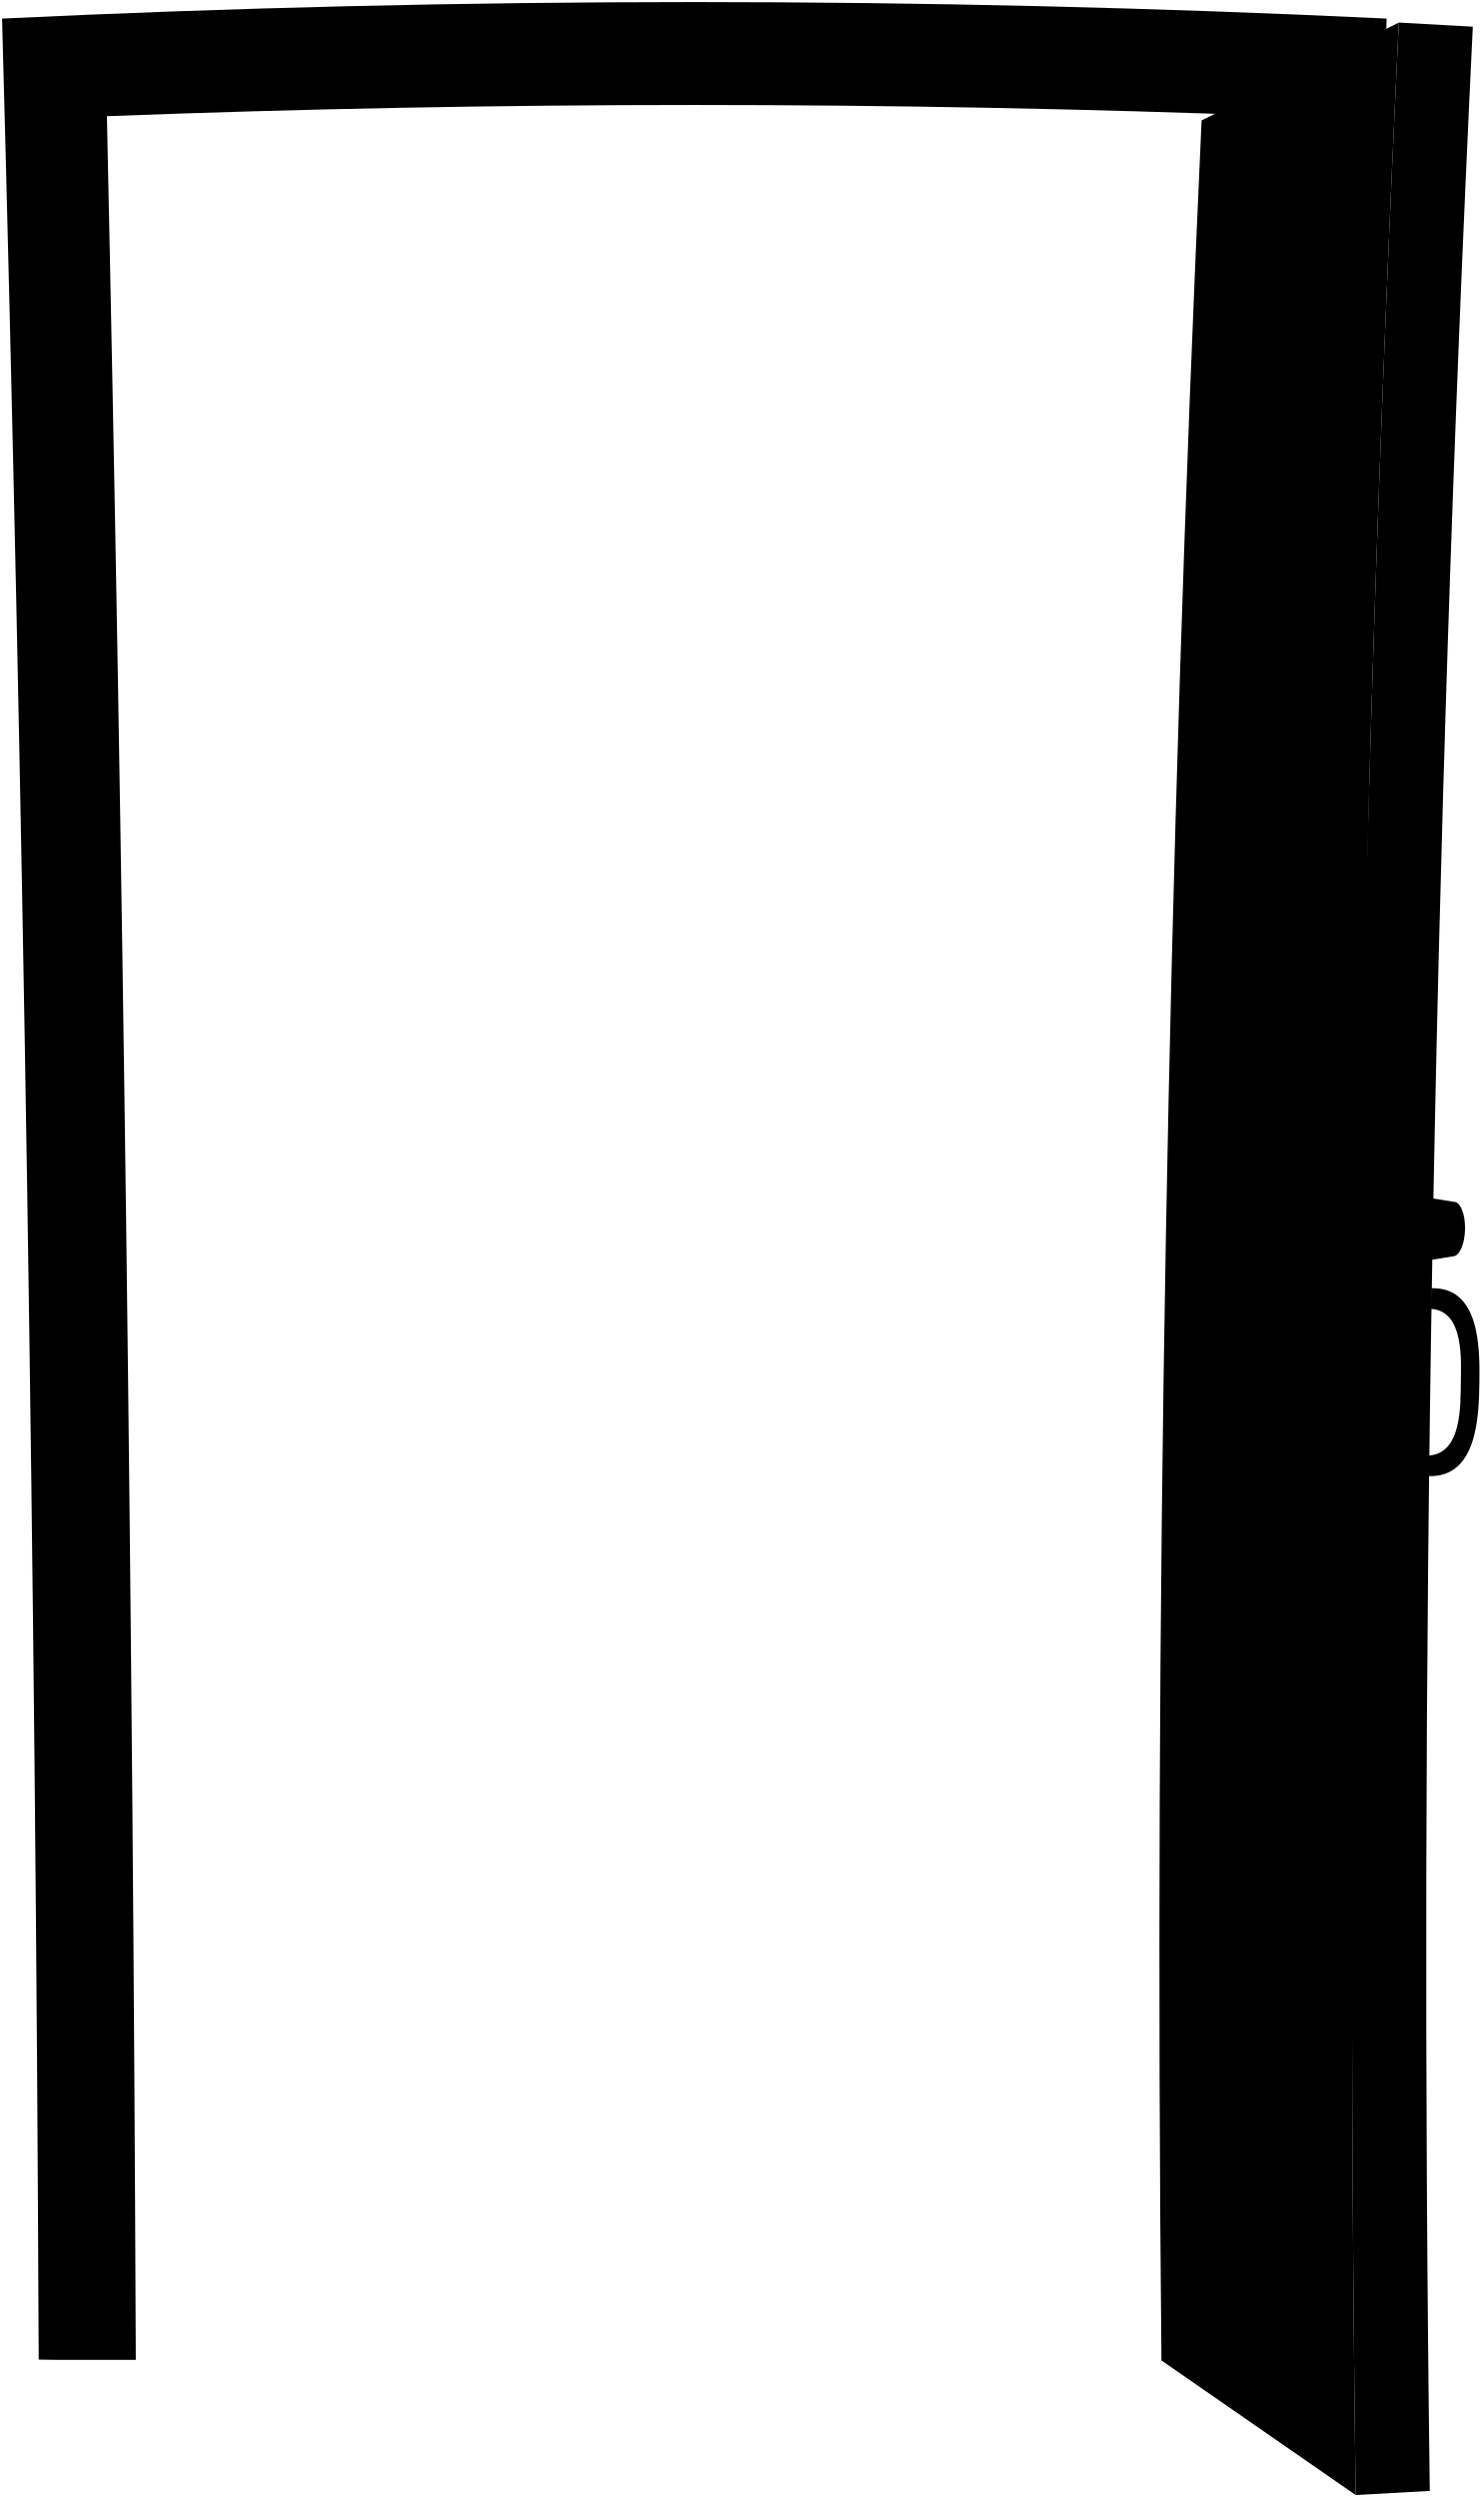
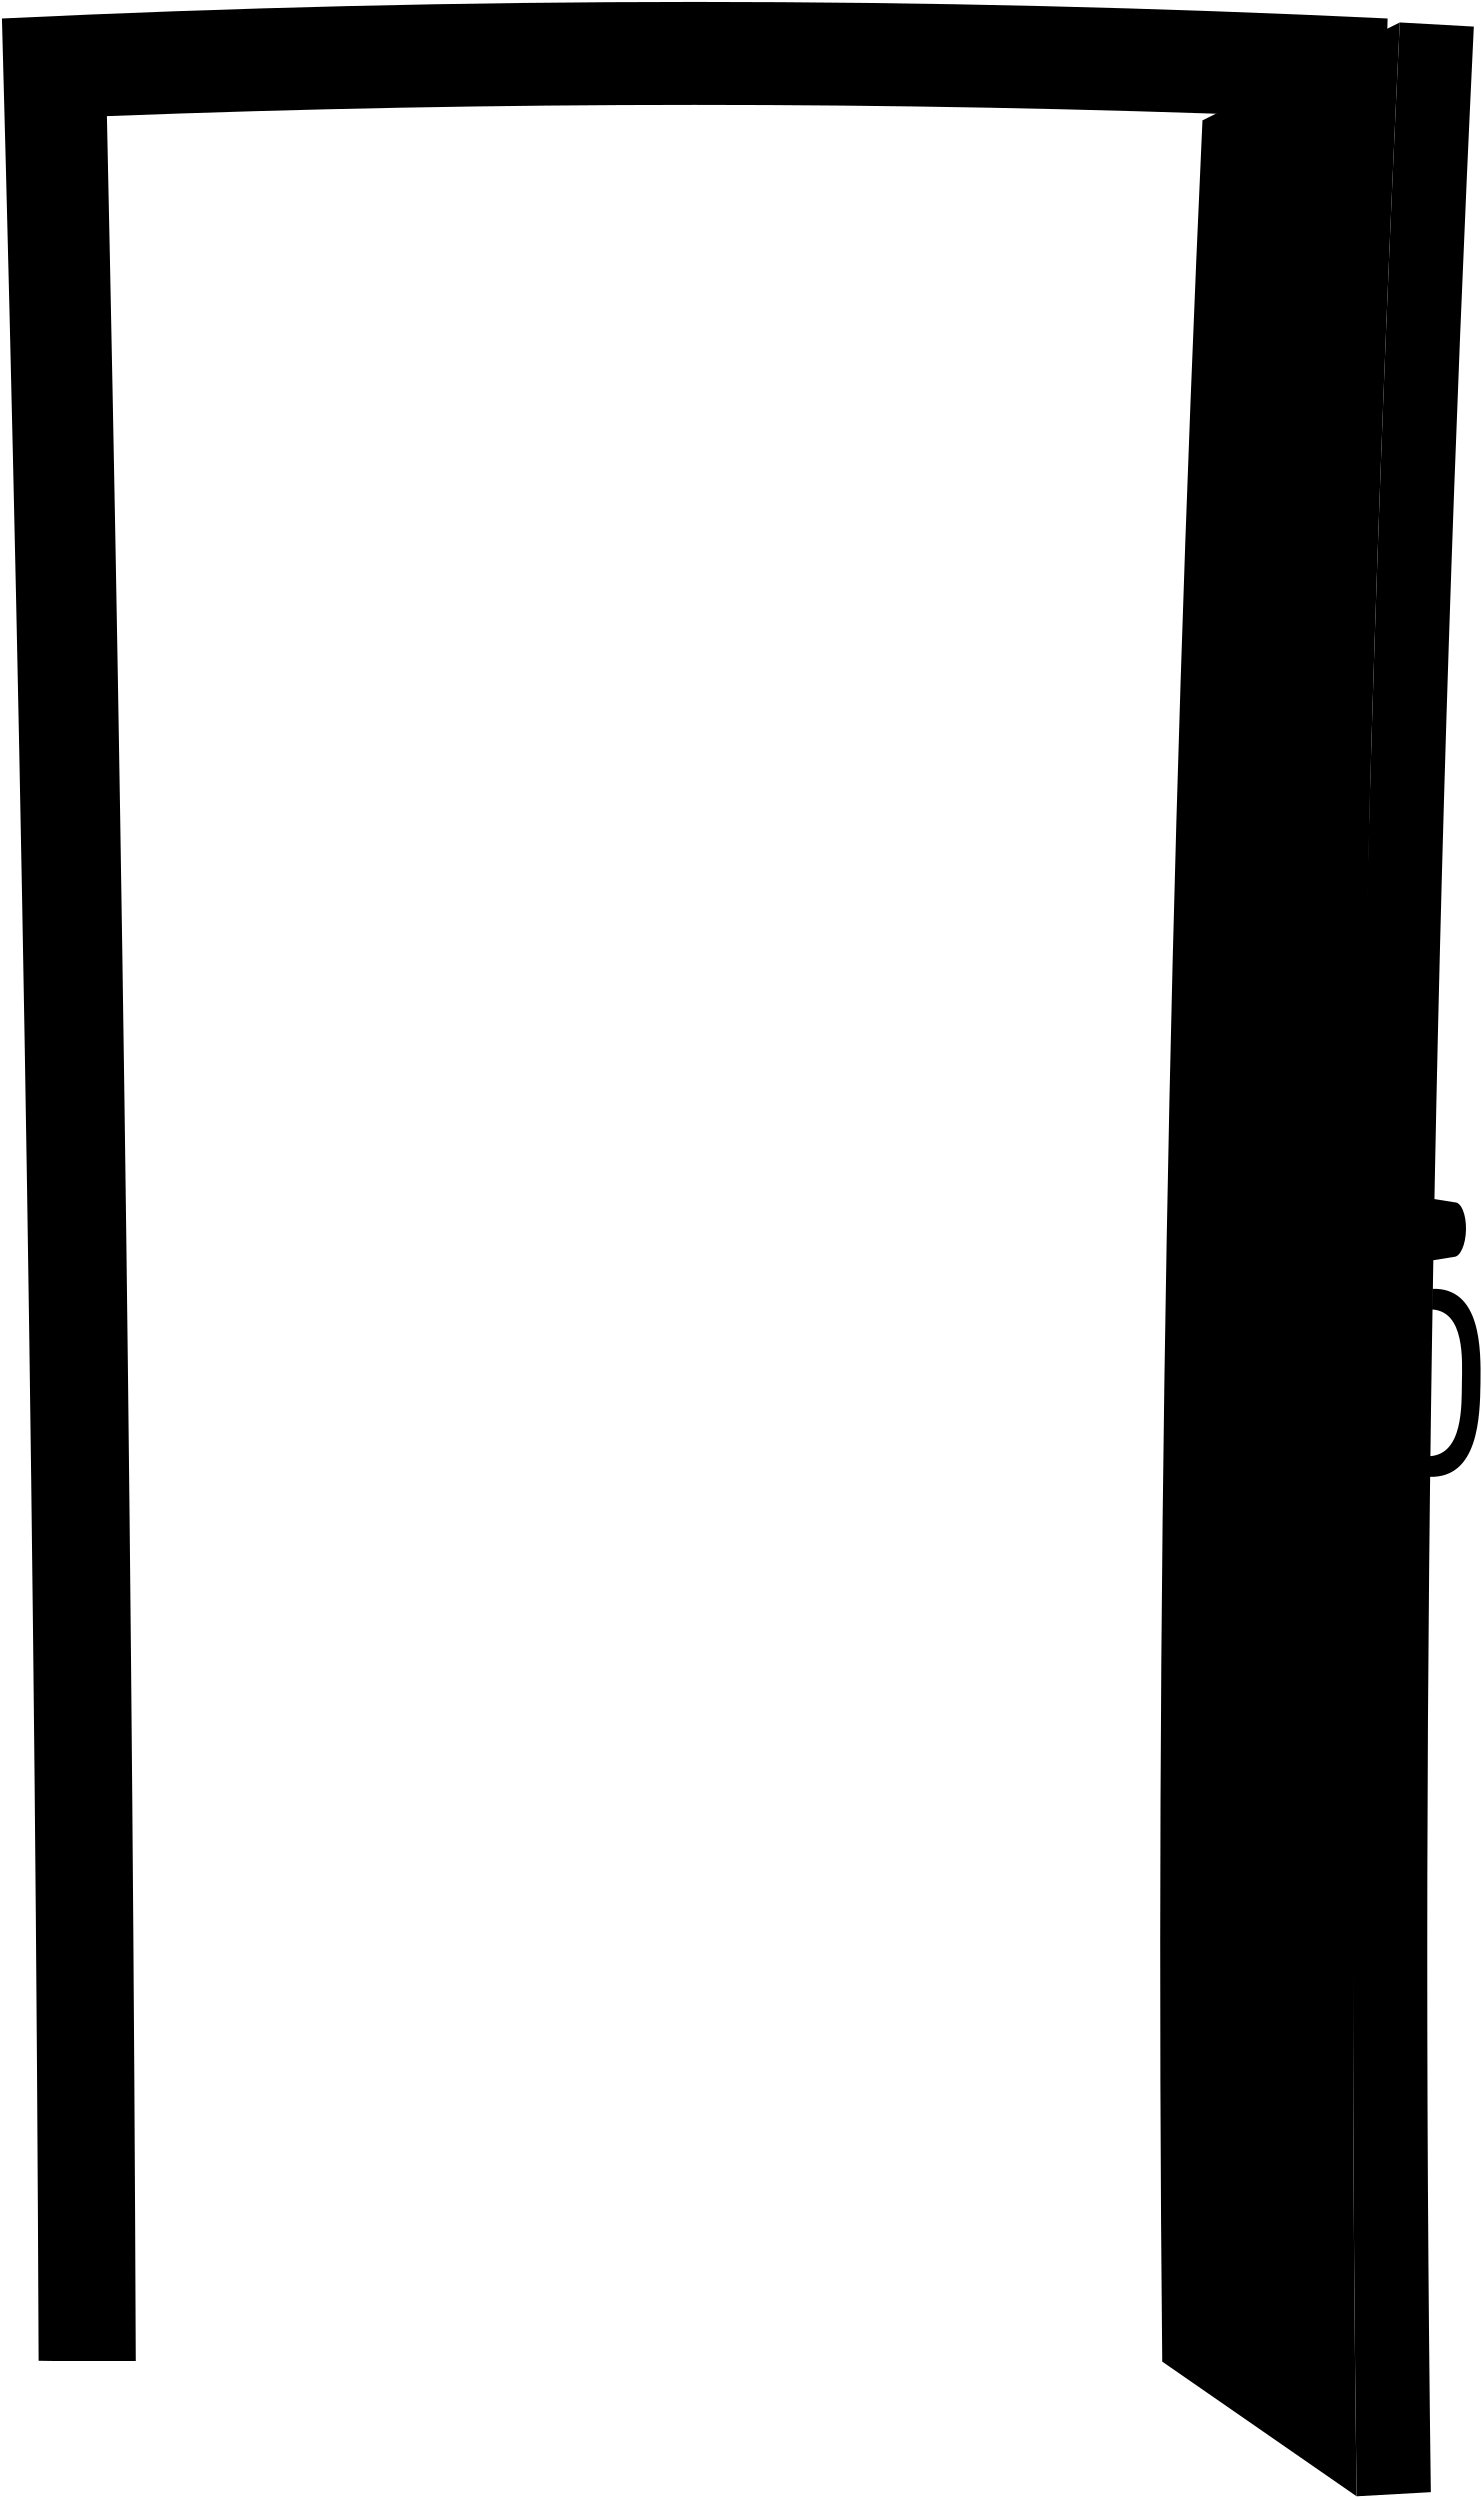
- <svg viewBox="0 0 717.74 1210.32">
-   <path class="frame" d="M671.74,9Q336.52-7,1,9,16.47,575.8,18.74,1142.8l7.78.12H65.79q-2.16-543.38-14-1086.64,284.49-10.87,569.13,0-12.08,543.24-14,1086.64h39.26l7.78-.12Q656.66,575.83,671.74,9Z" />
-   <path class="lockSide" d="M688.88,610.89l15-2.41c3.11,0,5.74-5.92,5.87-13.21s-2.28-13.21-5.39-13.21l-15-2.37Q689.07,595.29,688.88,610.89Z" />
-   <path class="doorFront" d="M582.12,58.32l95.55-47.39q-29,598.26-20.91,1197.47-47.06-32.57-94.09-65.18Q557.19,600.6,582.12,58.32Z" />
-   <path class="doorSide" d="M692.67,1206.4l-35.91,2q-8.1-598.92,20.91-1197.47l35.84,2Q684.7,609.19,692.67,1206.4Z" />
-   <path class="faceplate" d="M688.52,616.92H662.84q.39-22,.8-44h25.68Q688.9,594.91,688.52,616.92Z" />
-   <path class="bolt" d="M684.21,604.53H667.58c.13-7.41.19-11.11.33-18.52h16.64C684.41,593.42,684.35,597.12,684.21,604.53Z" />
-   <path class="escutcheon" d="M652,620.92l-12.89-2q.42-24.45.9-48.9l12.94-1.54Q652.43,594.7,652,620.92Z" />
-   <path class="lockSide" d="M642.43,611.62c3.8,0,7-7.32,7.16-16.35s-2.77-16.35-6.56-16.35h-5.95q-.32,16.35-.6,32.7Z" />
-   <path class="lockFront" d="M643.64,595.27c-.16,9-3.37,16.35-7.16,16.35s-6.74-7.32-6.57-16.35,3.38-16.35,7.17-16.35S643.8,586.24,643.64,595.27Z" />
-   <path class="lockSide" d="M633.17,580.92h6c.68,6.36,1,9.54,1.71,15.9-.9,5.24-1.34,7.86-2.24,13.1h-6Q632.9,595.42,633.17,580.92Z" />
-   <path class="lockFront" d="M632.64,609.92c.9-5.24,1.34-7.86,2.24-13.1-.69-6.36-1-9.54-1.71-15.9h-2c-.92,6.36-1.38,9.54-2.29,15.9.7,5.24,1.06,7.86,1.76,13.1Z" />
-   <path class="handle" d="M693.41,623.92c23.62-.72,23.52,29.23,23.29,45.51-.24,16.54-1,46.16-24.6,45.5,0-4,.07-6,.12-10,16-1,15.32-24.34,15.48-35.5.16-10.93,1.57-34.52-14.46-35.51C693.31,629.92,693.34,627.92,693.41,623.92Z" />
+ <svg viewBox="0 0 767.84 1294.84">
+   <path class="frame" d="M718.69,9.58Q360-7.58,1,9.58,17.55,616,20,1222.73l8.32.12h42Q68,641.45,55.37,60.15q304.41-11.64,609,0-12.92,581.27-15,1162.7h42l8.32-.12Q702.55,616.07,718.69,9.58Z" />
+   <path class="lockSide" d="M737,653.58,753,651c3.33,0,6.14-6.33,6.29-14.13s-2.44-14.14-5.77-14.14l-16.09-2.53Q737.23,636.9,737,653.58Z" />
+   <path class="doorFront" d="M622.8,62.34Q673.91,37,725,11.63q-31,640.14-22.37,1281.29-50.35-34.86-100.67-69.75Q596.13,642.58,622.8,62.34Z" />
+   <path class="doorSide" d="M741.08,1290.78l-38.42,2.14Q694,652.08,725,11.63l38.35,2.14Q732.56,651.77,741.08,1290.78Z" />
+   <path class="faceplate" d="M736.64,660H709.17q.41-23.55.86-47.09H737.5Q737.05,636.5,736.64,660Z" />
+   <path class="bolt" d="M732,646.78H714.23c.15-7.93.22-11.9.37-19.82h17.8C732.25,634.88,732.18,638.85,732,646.78Z" />
+   <path class="escutcheon" d="M697.53,664.32l-13.78-2.14q.43-26.17,1-52.33l13.86-1.65Q698,636.26,697.53,664.32Z" />
+   <path class="lockSide" d="M687.33,654.37c4.06,0,7.49-7.84,7.66-17.5s-3-17.5-7-17.5H681.6q-.33,17.5-.64,35Z" />
+   <path class="lockFront" d="M688.62,636.87c-.17,9.66-3.6,17.5-7.66,17.5s-7.21-7.84-7-17.5,3.61-17.5,7.67-17.5S688.8,627.2,688.62,636.87Z" />
+   <path class="lockSide" d="M677.42,621.51h6.42c.73,6.81,1.1,10.21,1.83,17-1,5.61-1.44,8.41-2.39,14h-6.42Q677.13,637,677.42,621.51Z" />
+   <path class="lockFront" d="M676.86,652.55c.95-5.61,1.43-8.41,2.39-14-.73-6.81-1.1-10.21-1.83-17h-2.14l-2.45,17c.75,5.61,1.13,8.41,1.89,14Z" />
+   <path class="handle" d="M741.87,667.53c25.28-.77,25.18,31.27,24.93,48.69-.26,17.7-1.11,49.39-26.32,48.69,0-4.28.07-6.42.13-10.7,17.13-1.11,16.39-26.05,16.56-38,.17-11.7,1.67-36.93-15.47-38C741.77,674,741.8,671.81,741.87,667.53Z" />
</svg>
